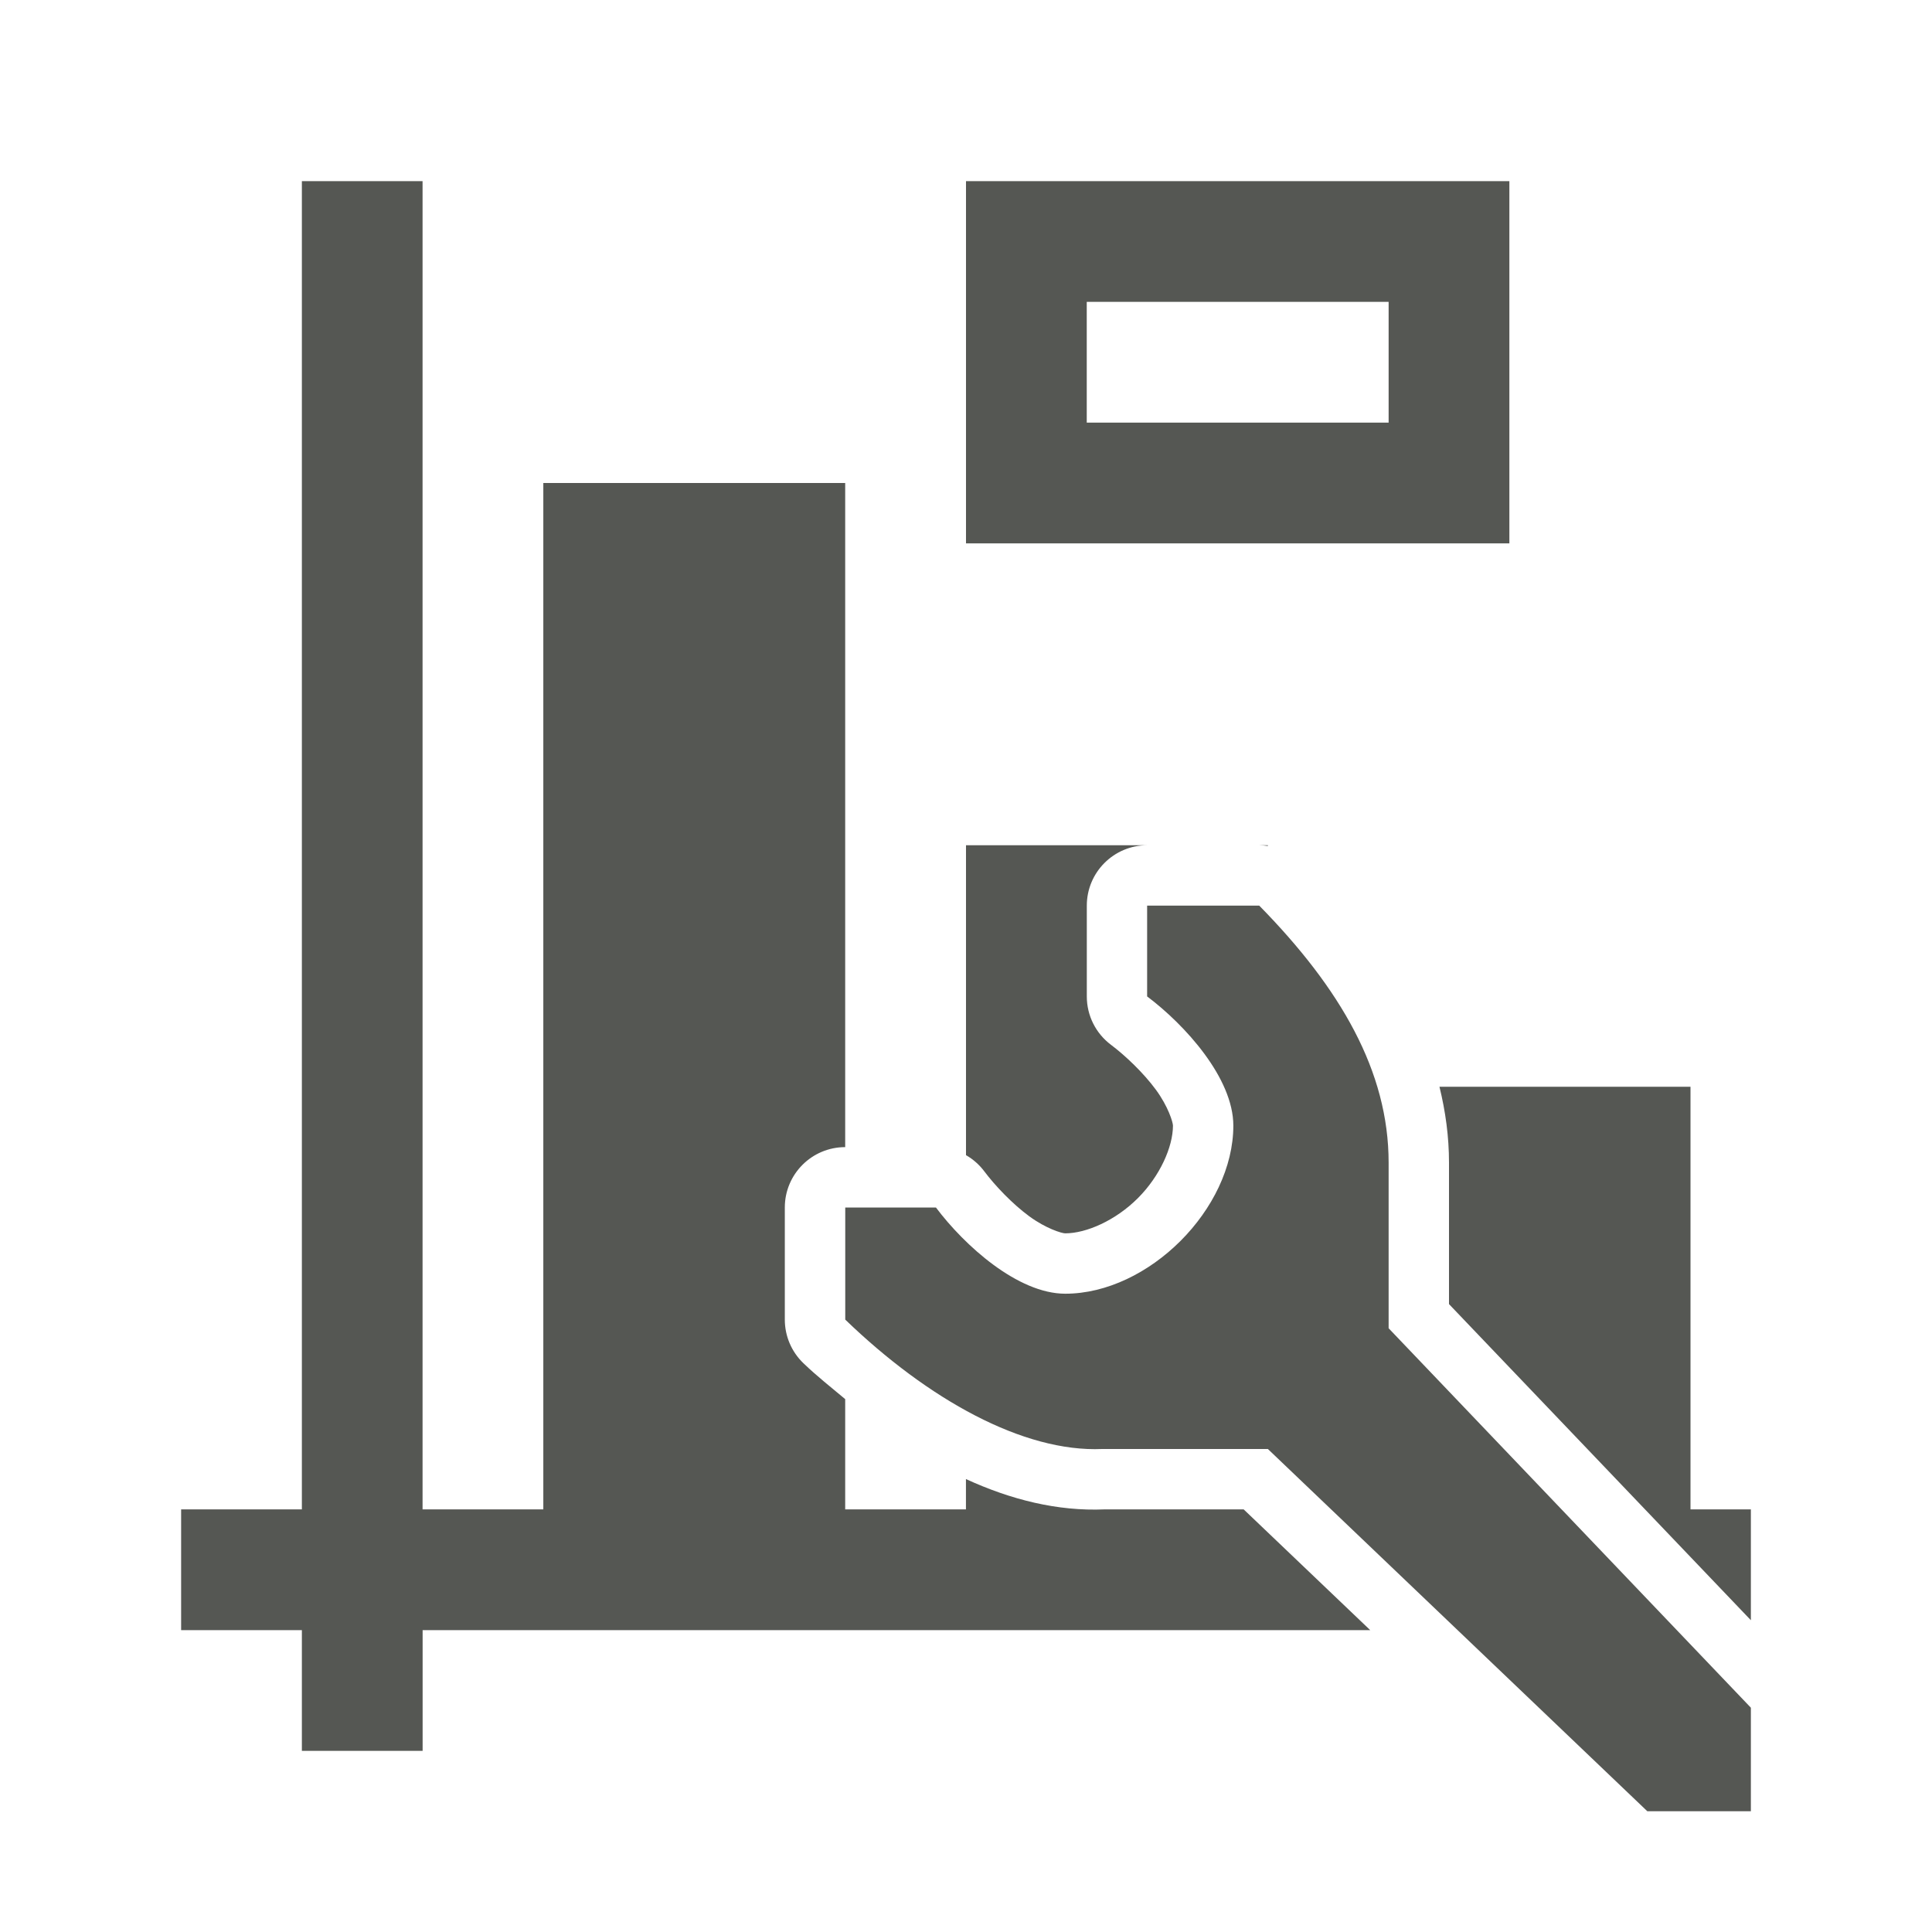
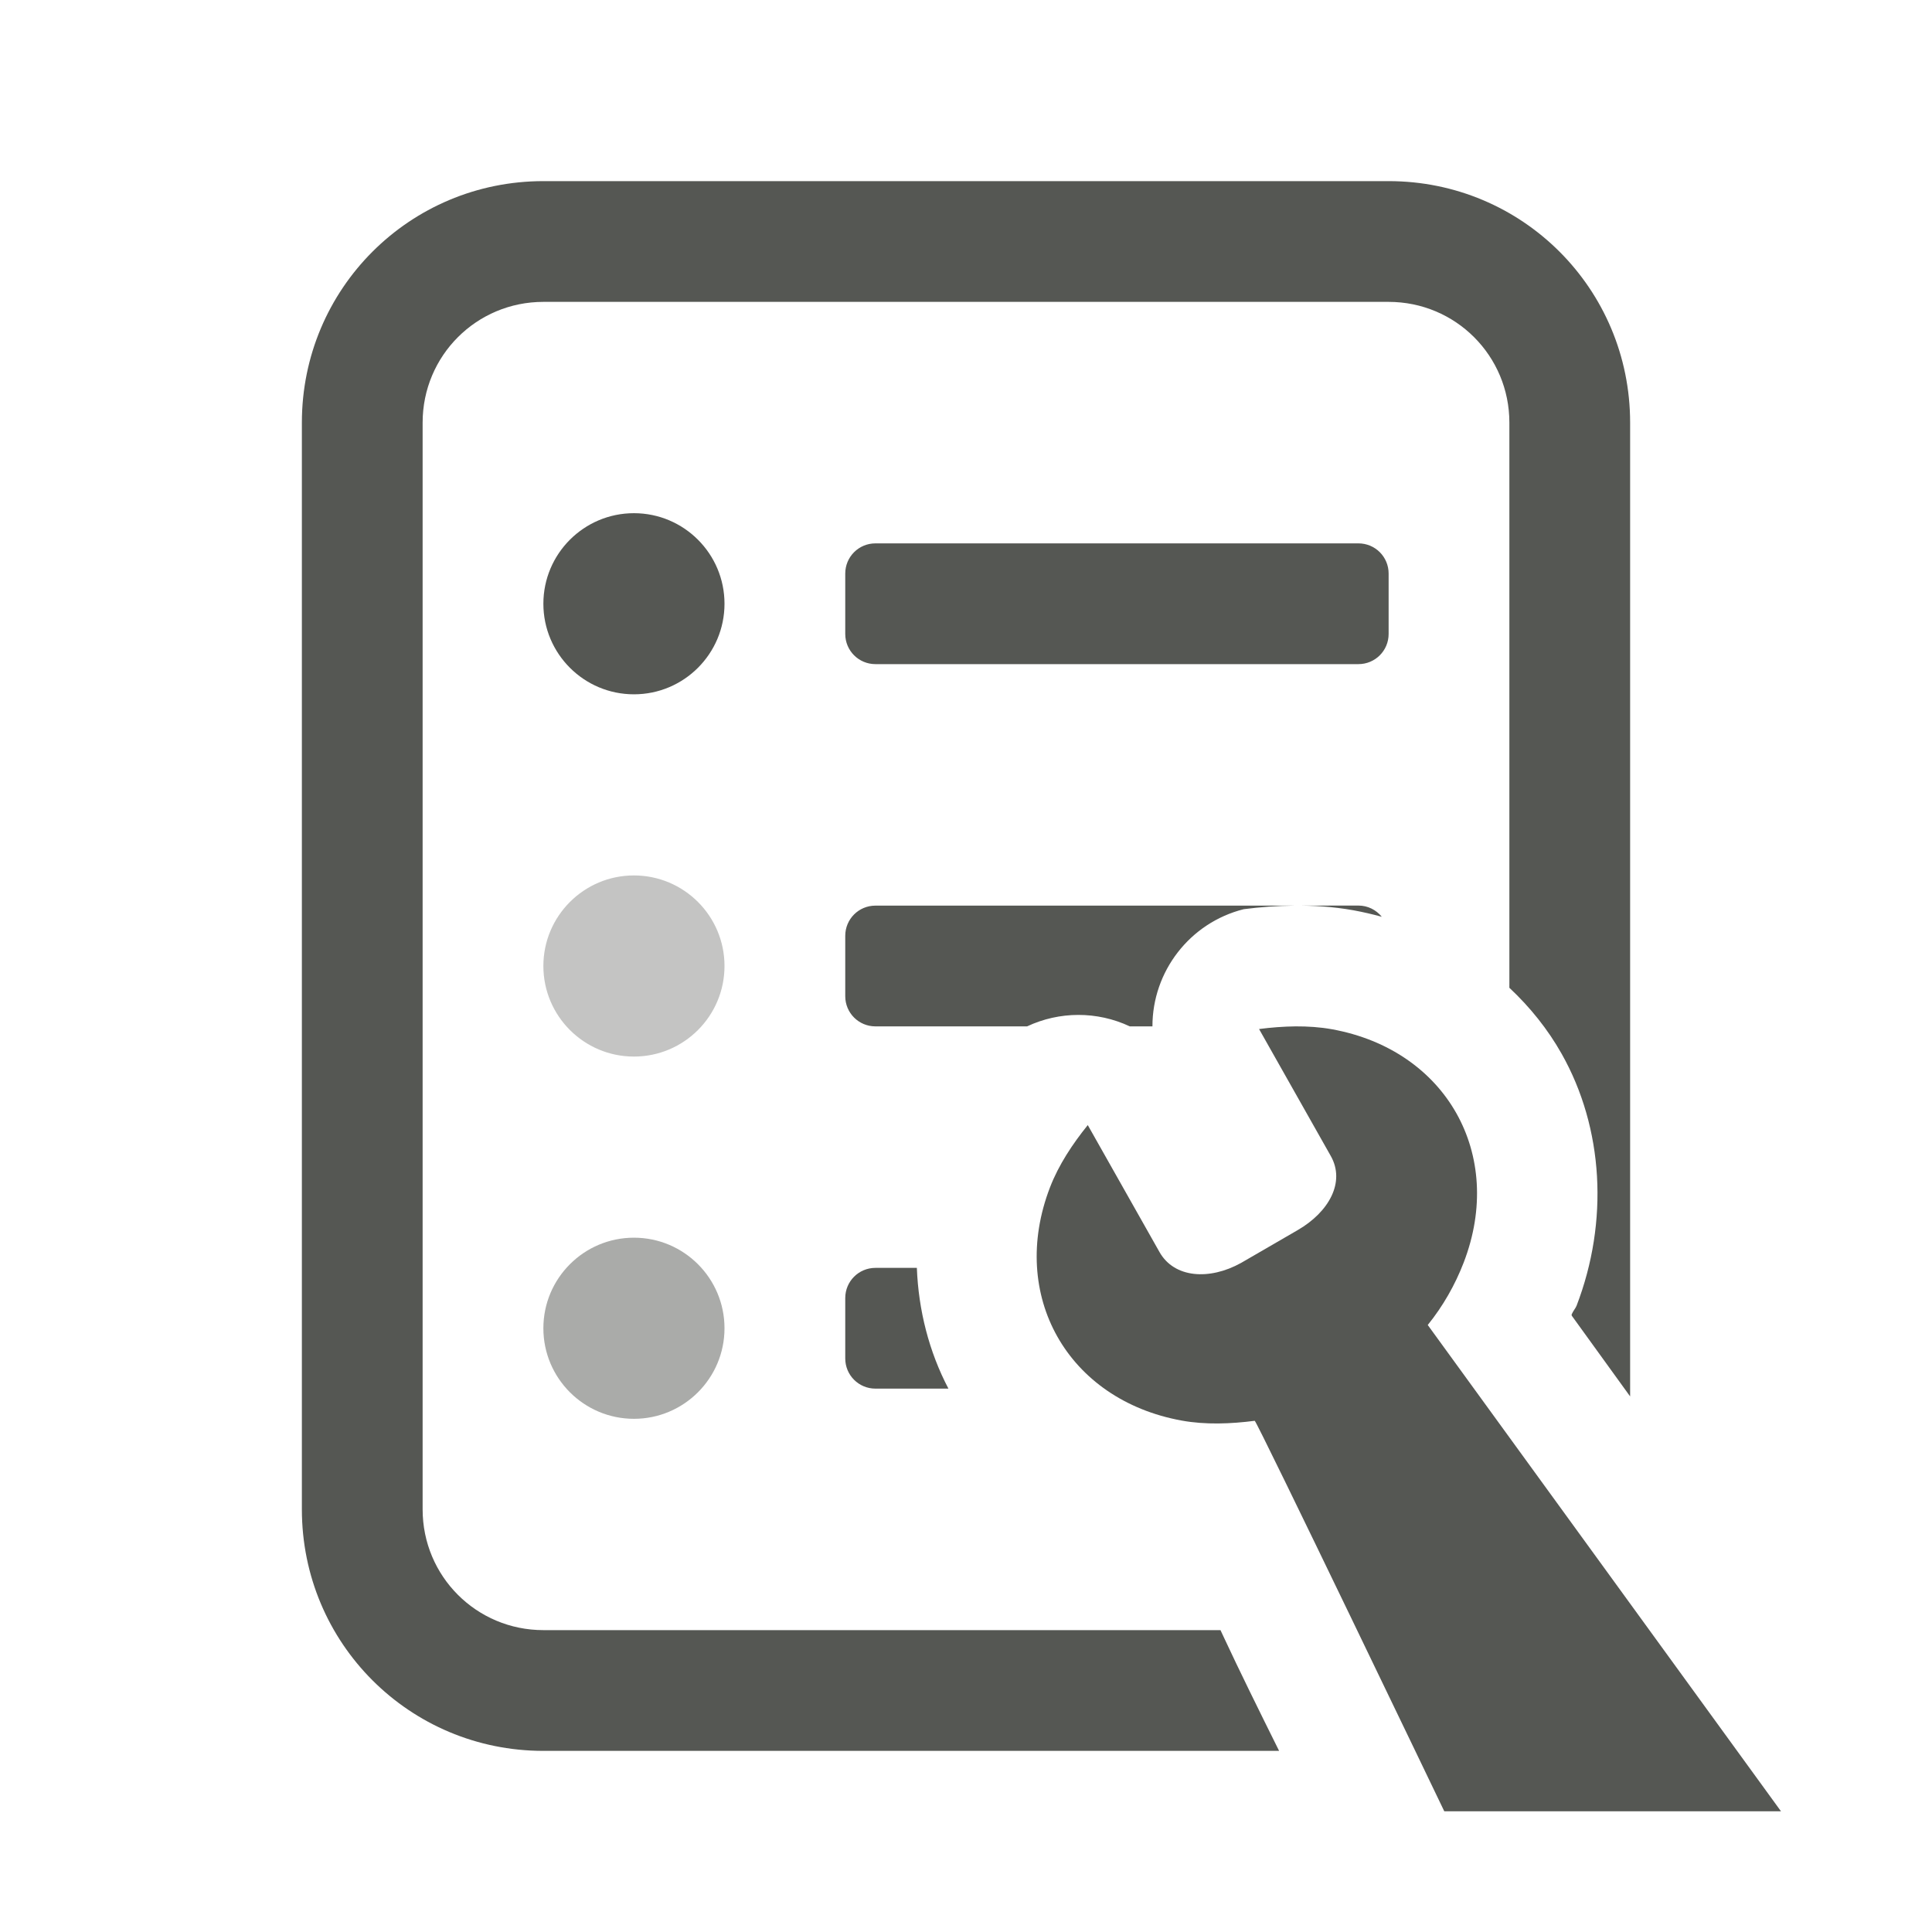
<svg xmlns="http://www.w3.org/2000/svg" height="32" viewBox="0 0 32 32" width="32">
-   <path d="m5 3v22h-2v2h2v2h2v-2h15.695l-2.096-2h-2.299c-.786.034-1.557-.161-2.301-.502v.502h-2v-1.826c-.233-.196-.47-.381-.693-.596a1 1 0 0 1 -.307-.721v-1.857a1 1 0 0 1 1-1v-11h-5v17h-2v-22zm11 0v6h9v-6zm2 2h5v2h-5zm-2 9v5.133a1 1 0 0 1 .303.268c.178.237.465.539.744.744.279.205.541.283.596.283.351 0 .835-.214 1.203-.582.368-.368.581-.85.582-1.201-0-.055-.078-.317-.283-.596-.205-.279-.507-.566-.744-.744a1 1 0 0 1 -.4-.801v-1.504a1 1 0 0 1 1-1zm4.857 0a1 1 0 0 1 .143.012v-.012zm-1.857 1v1.504c.628.471 1.427 1.353 1.428 2.139 0 1.381-1.404 2.785-2.785 2.785-.786-.001-1.669-.799-2.141-1.428h-1.502v1.857c1.371 1.322 2.948 2.2 4.258 2.143h2.742l6.285 6h1.715v-1.715l-6-6.285v-2.742c0-1.512-.796-2.886-2.143-4.258zm4.842 3c.1.408.158.826.158 1.258v2.342l5 5.236v-1.836h-1v-7z" fill="#555753" />
+   <g fill="#555753">
+     <path d="m9 3c-2.216 0-4 1.784-4 4v18c0 2.216 1.784 4 4 4h12.186c-.324-.651-.666-1.345-.92-1.891-.019-.04-.032-.07-.051-.109h-11.215c-1.108 0-2-.892-2-2v-18c0-1.108.892-2 2-2h14c1.108 0 2 .892 2 2v9.361c.342.32.636.686.865 1.092.697 1.233.783 2.782.248 4.174-.016.042-.056.084-.08.141a.03.03 0 0 0 .004.029l.963 1.332v-16.129c0-2.216-1.784-4-4-4zm1.5 5.5c-.828 0-1.5.672-1.5 1.5 0 .828.672 1.5 1.5 1.5.828 0 1.5-.672 1.5-1.5 0-.828-.672-1.5-1.5-1.5zm4 .5c-.277 0-.5.223-.5.5v1c0 .277.223.5.5.5h8c.277 0 .5-.223.5-.5v-1c0-.277-.223-.5-.5-.5zm0 6c-.277 0-.5.223-.5.5v1c0 .277.223.5.5.5h2.512c.534-.251 1.159-.255 1.701 0h.375c-.001-.909.617-1.716 1.512-1.941.27-.035.551-.056.842-.059zm6.945 0c.295-.002.623.014.977.078.157.029.312.065.465.107-.092-.113-.23-.186-.387-.186zm-6.945 6c-.277 0-.5.223-.5.5v1c0 .277.223.5.5.5h1.209c-.322-.613-.496-1.299-.523-2z" />
+     <path d="m12 16c0 .828-.672 1.5-1.5 1.5-.828 0-1.5-.672-1.5-1.5s.672-1.5 1.5-1.5c.828 0 1.5.672 1.5 1.5z" opacity=".35" />
+     <path d="m12 22c0 .828-.672 1.5-1.5 1.5-.828 0-1.5-.672-1.5-1.5s.672-1.5 1.5-1.5c.828 0 1.5.672 1.5 1.5z" opacity=".5" />
+     <path d="m21.46 17c-.203.002-.407.018-.606.044l1.188 2.103c.244.432-.03.928-.549 1.228l-.937.543c-.524.291-1.107.252-1.351-.18l-1.188-2.103c-.252.312-.482.658-.626 1.032-.688 1.789.289 3.518 2.181 3.862.395.072.812.055 1.21.004.032-.005 3.14 6.468 3.14 6.468h5.577l-5.851-8.055c.252-.312.452-.662.596-1.036.688-1.789-.289-3.518-2.181-3.862-.198-.036-.401-.049-.604-.048z" stroke-width="3.042" />
+   </g>
</svg>
